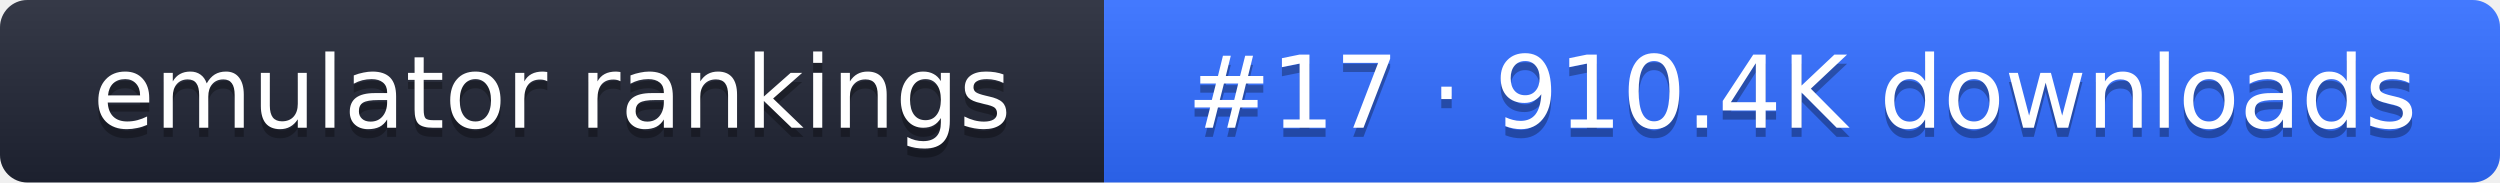
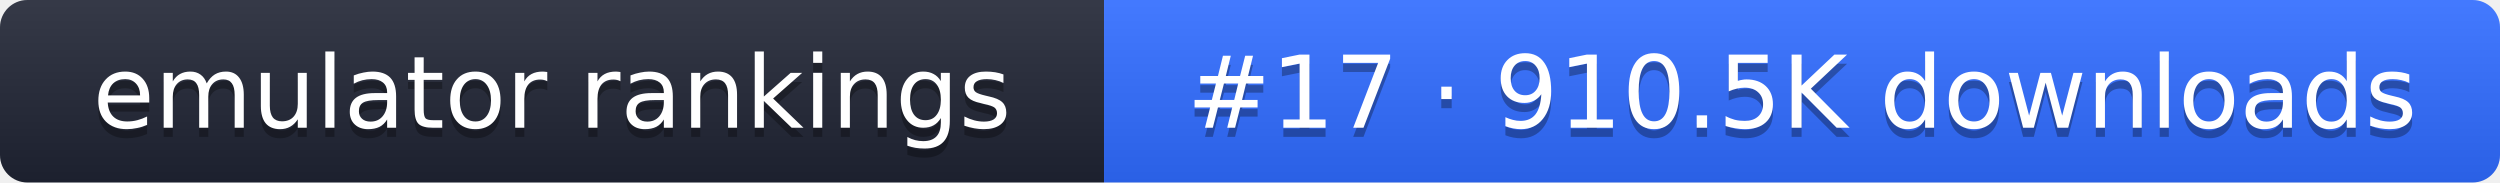
- <svg xmlns="http://www.w3.org/2000/svg" width="274" height="20" role="img" aria-label="emulator rankings: #17 · 910.4K downloads">
+ <svg xmlns="http://www.w3.org/2000/svg" width="274" height="20" role="img" aria-label="emulator rankings: #17 · 910.5K downloads">
  <linearGradient id="g" x2="0" y2="100%">
    <stop offset="0" stop-color="#fff" stop-opacity=".1" />
    <stop offset="1" stop-opacity=".1" />
  </linearGradient>
  <clipPath id="r">
    <rect width="274" height="20" rx="3" fill="#fff" />
  </clipPath>
  <g clip-path="url(#r)">
    <rect width="121" height="20" fill="#1f2433" />
    <rect x="121" width="153" height="20" fill="#2f6bff" />
    <rect width="274" height="20" fill="url(#g)" />
  </g>
  <g fill="#fff" text-anchor="middle" font-family="Verdana,DejaVu Sans,sans-serif" font-size="11">
    <text x="60.5" y="15" fill="#010101" fill-opacity=".3">emulator rankings</text>
    <text x="60.5" y="14">emulator rankings</text>
-     <text x="197.5" y="15" fill="#010101" fill-opacity=".3">#17 · 910.4K downloads</text>
-     <text x="197.5" y="14">#17 · 910.4K downloads</text>
+     <text x="197.5" y="15" fill="#010101" fill-opacity=".3">#17 · 910.5K downloads</text>
+     <text x="197.5" y="14">#17 · 910.5K downloads</text>
  </g>
</svg>
